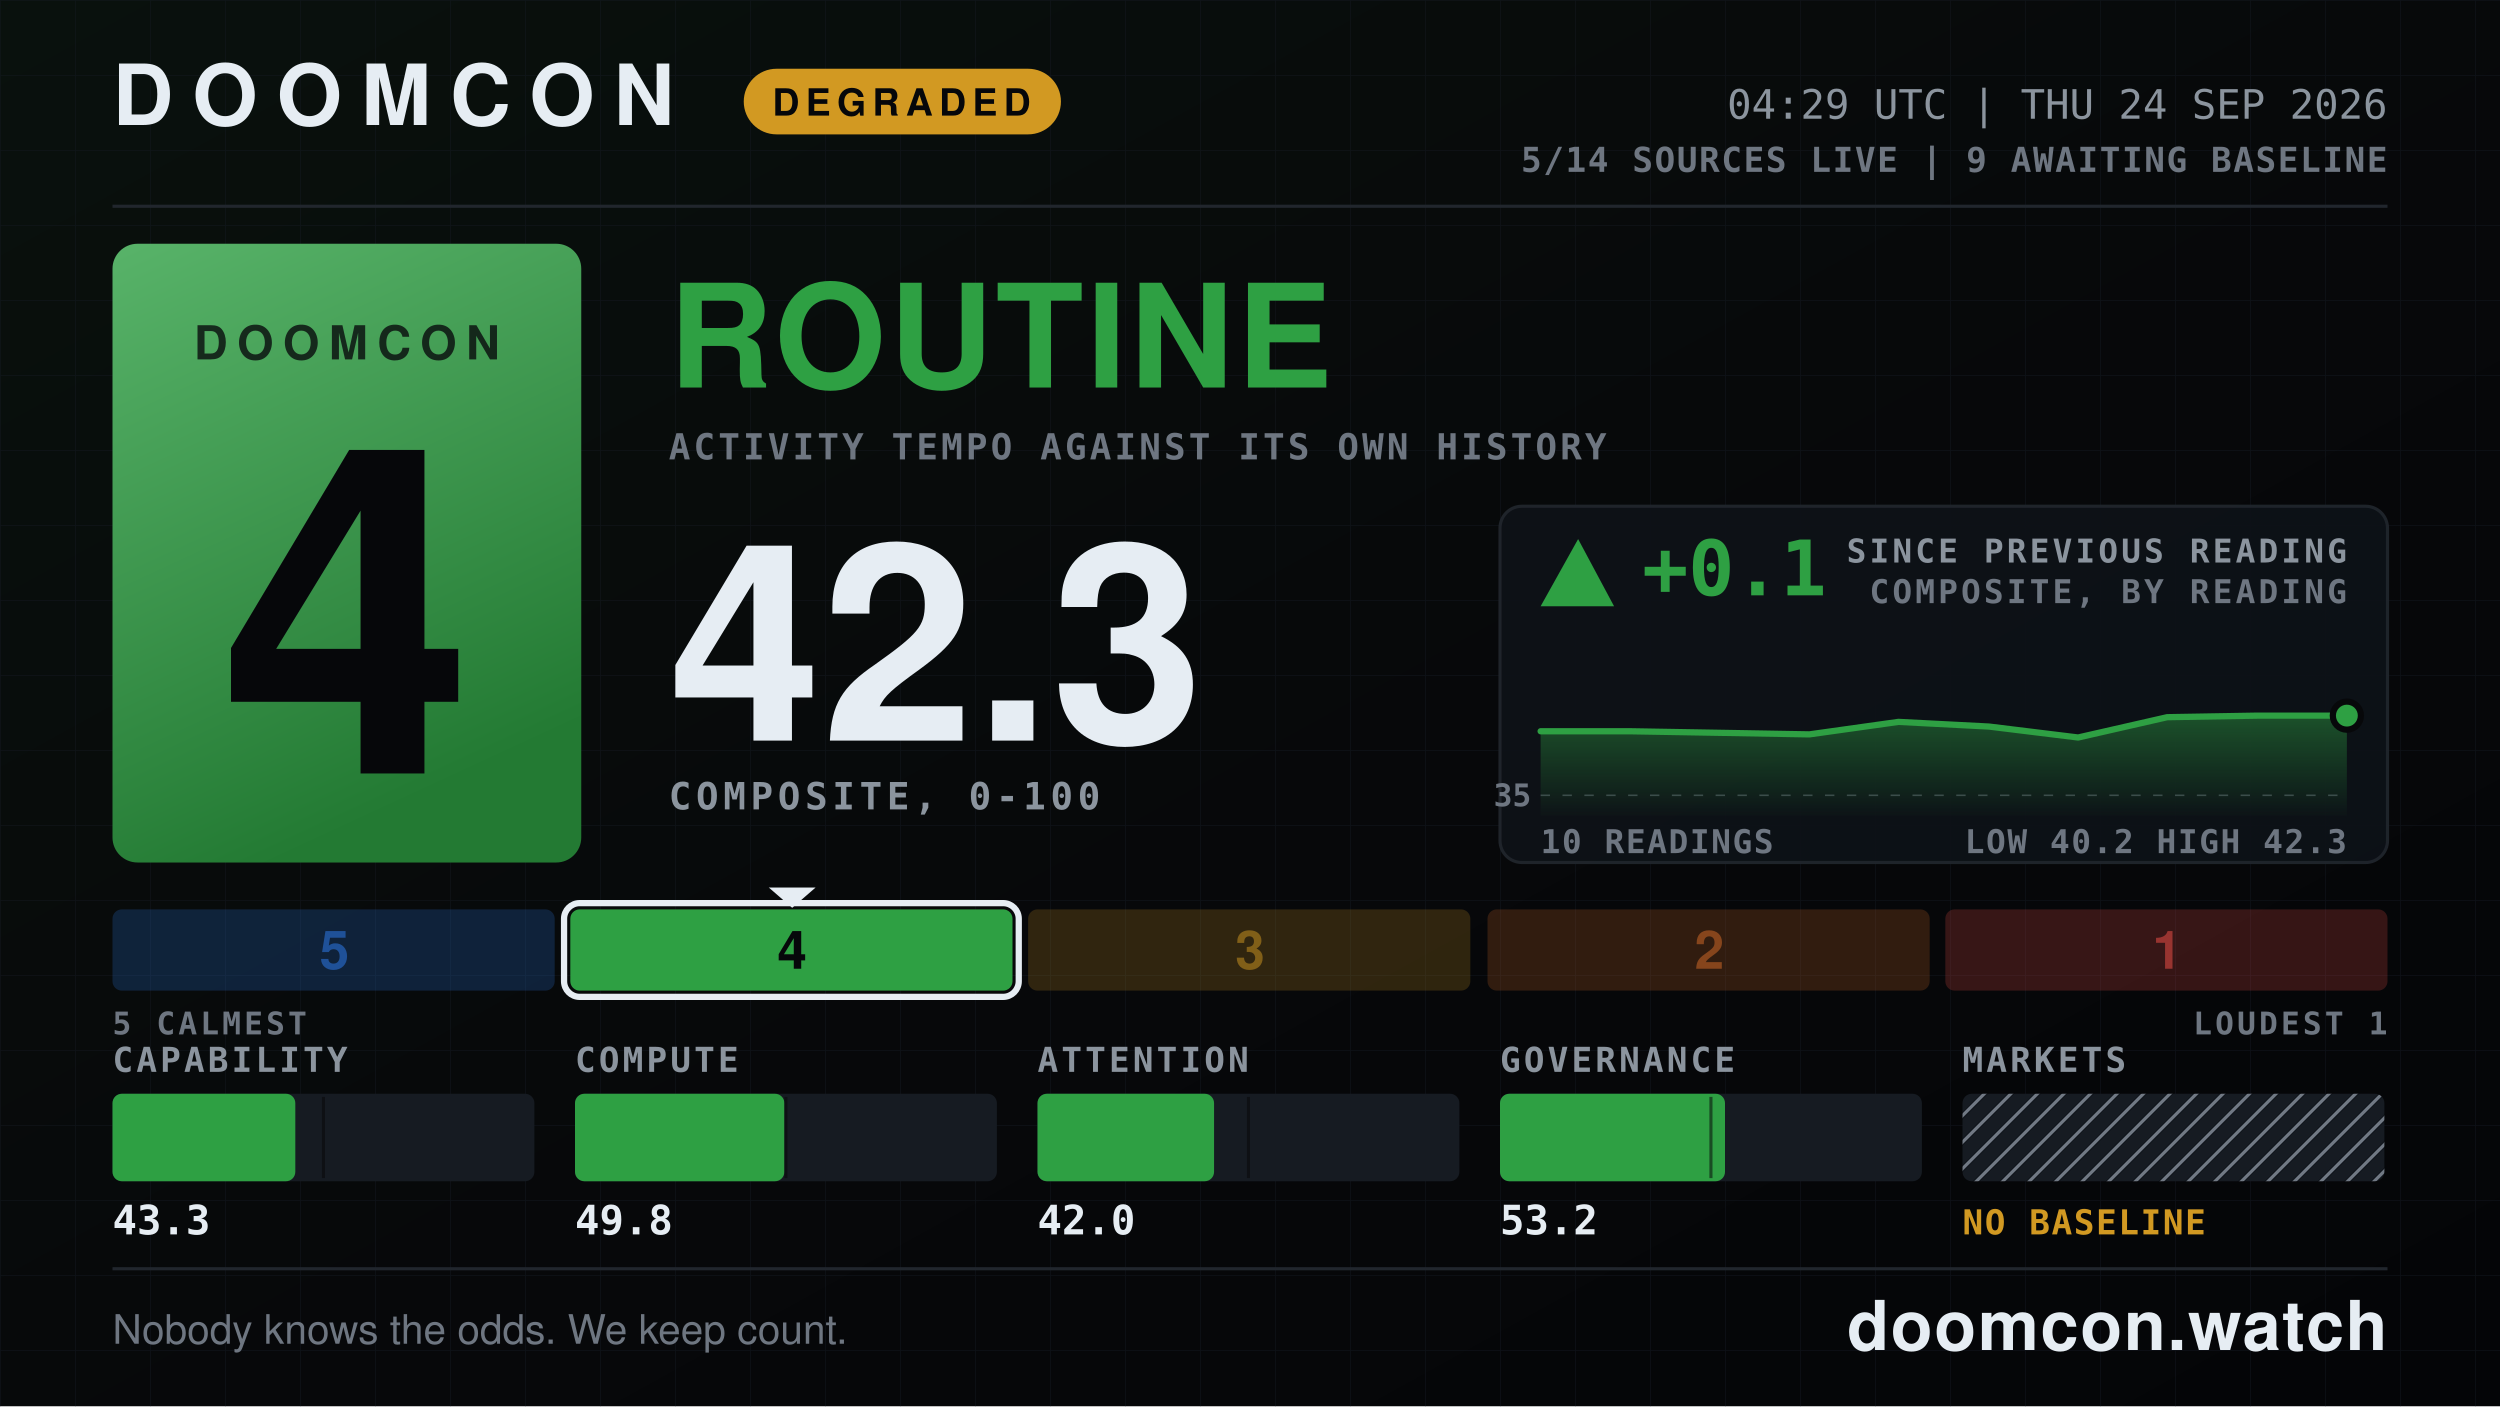
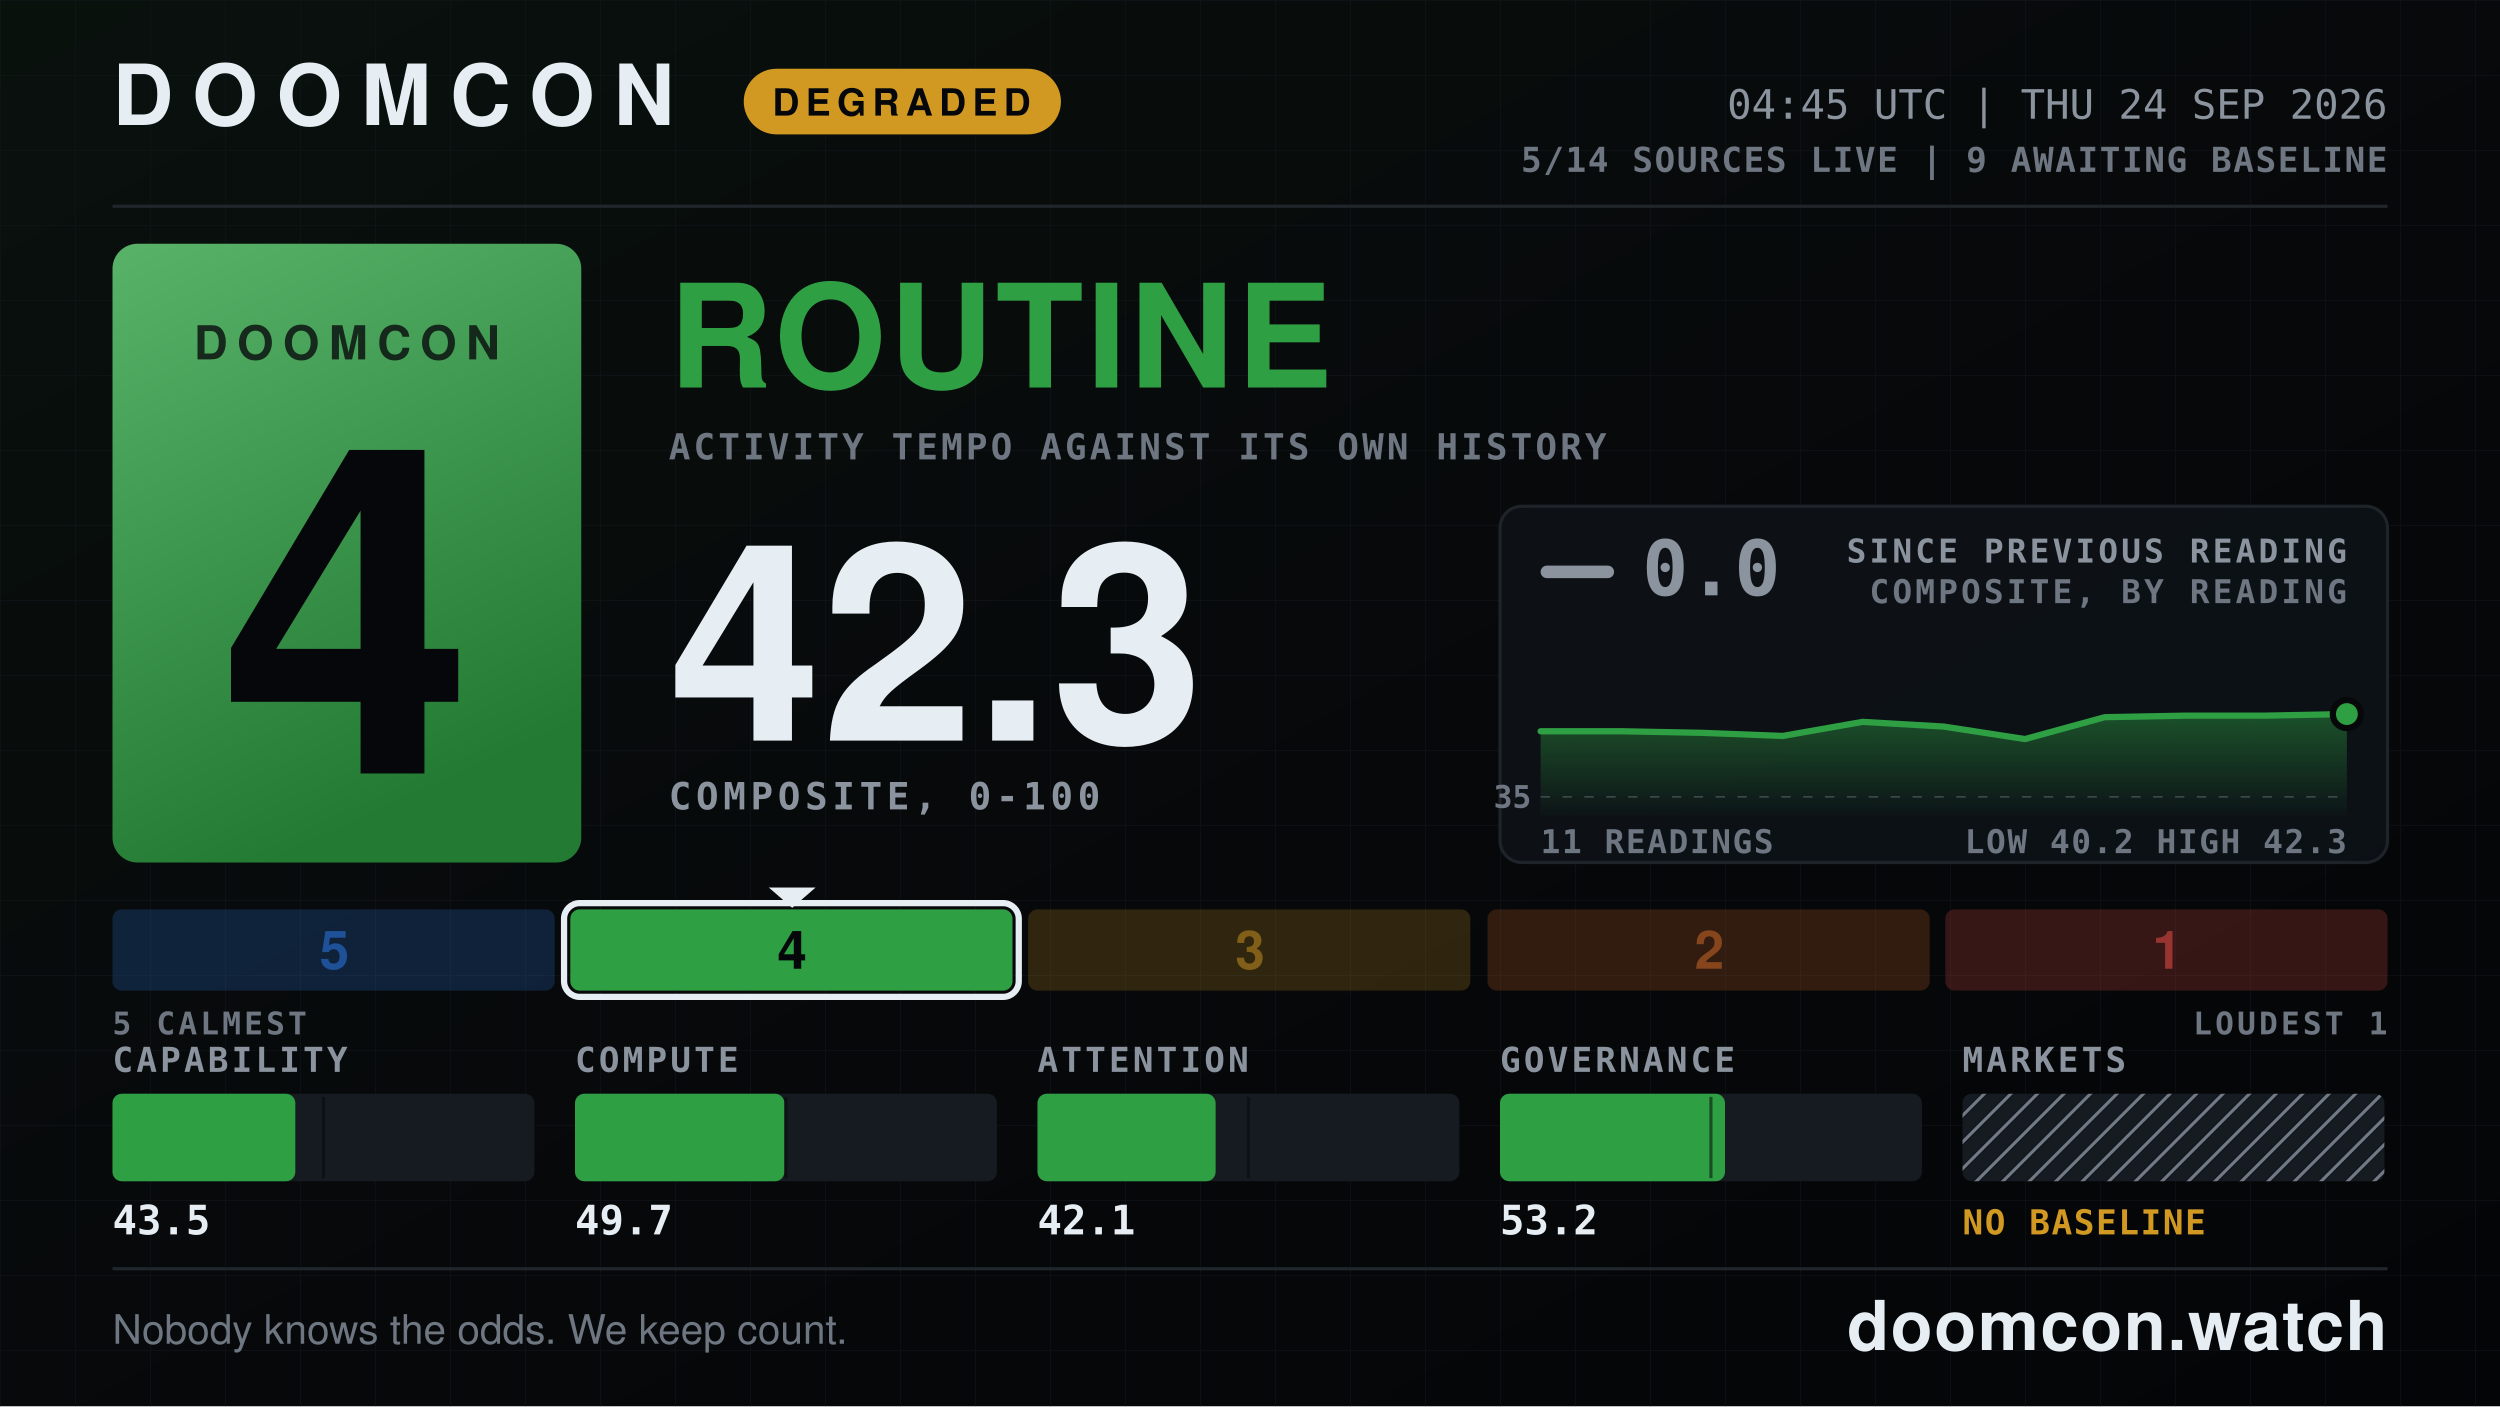
<svg xmlns="http://www.w3.org/2000/svg" width="1600" height="900" viewBox="0 0 1600 900" role="img" aria-label="DOOMCON 4 ROUTINE — 42.3 of 100">
  <defs>
    <pattern id="dark-hatch" width="12" height="12" patternUnits="userSpaceOnUse" patternTransform="rotate(45)">
      <rect width="12" height="12" fill="#161b22" />
      <line x1="0" y1="0" x2="0" y2="12" stroke="#6e7681" stroke-width="4" />
    </pattern>
    <pattern id="grid" width="48" height="48" patternUnits="userSpaceOnUse">
      <path d="M48 0H0V48" fill="none" stroke="#141a22" stroke-width="1" />
    </pattern>
    <linearGradient id="grad-bg" x1="0" y1="0" x2="1" y2="1">
      <stop offset="0" stop-color="#09110d" />
      <stop offset="0.55" stop-color="#07080a" />
      <stop offset="1" stop-color="#040507" />
    </linearGradient>
    <linearGradient id="grad-chip" x1="0" y1="0" x2="0.35" y2="1">
      <stop offset="0" stop-color="#58b369" />
      <stop offset="1" stop-color="#237a33" />
    </linearGradient>
    <linearGradient id="grad-spark" x1="0" y1="0" x2="0" y2="1">
      <stop offset="0" stop-color="#2ea043" stop-opacity="0.45" />
      <stop offset="1" stop-color="#2ea043" stop-opacity="0.02" />
    </linearGradient>
  </defs>
  <rect x="0" y="0" width="1600" height="900" fill="url(#grad-bg)" />
  <rect x="0" y="0" width="1600" height="900" fill="url(#grid)" opacity="0.55" />
  <text x="72" y="80" font-family="ui-sans-serif, system-ui, -apple-system, Segoe UI, Helvetica, Arial, sans-serif" font-size="54" font-weight="800" fill="#e6edf3" text-anchor="start" letter-spacing="12">DOOMCON</text>
  <rect x="476" y="44" width="203" height="42" fill="#d29922" rx="21" />
  <text x="577" y="74" font-family="ui-sans-serif, system-ui, -apple-system, Segoe UI, Helvetica, Arial, sans-serif" font-size="24" font-weight="800" fill="#06070a" text-anchor="middle" letter-spacing="4">DEGRADED</text>
-   <text x="1528" y="76" font-family="ui-monospace, SFMono-Regular, Menlo, DejaVu Sans Mono, Consolas, monospace" font-size="26" font-weight="500" fill="#8b949e" text-anchor="end">04:29 UTC | THU 24 SEP 2026</text>
+   <text x="1528" y="76" font-family="ui-monospace, SFMono-Regular, Menlo, DejaVu Sans Mono, Consolas, monospace" font-size="26" font-weight="500" fill="#8b949e" text-anchor="end">04:45 UTC | THU 24 SEP 2026</text>
  <text x="1528" y="110" font-family="ui-monospace, SFMono-Regular, Menlo, DejaVu Sans Mono, Consolas, monospace" font-size="22" font-weight="600" fill="#6e7681" text-anchor="end" letter-spacing="1">5/14 SOURCES LIVE  |  9 AWAITING BASELINE</text>
  <line x1="72" y1="132" x2="1528" y2="132" stroke="#21262d" stroke-width="2" />
  <rect x="72" y="156" width="300" height="396" fill="url(#grad-chip)" rx="16" />
  <text x="222" y="230" font-family="ui-sans-serif, system-ui, -apple-system, Segoe UI, Helvetica, Arial, sans-serif" font-size="30" font-weight="800" fill="#06070a" text-anchor="middle" letter-spacing="6" opacity="0.78">DOOMCON</text>
  <text x="222" y="495" font-family="ui-sans-serif, system-ui, -apple-system, Segoe UI, Helvetica, Arial, sans-serif" font-size="292" font-weight="800" fill="#06070a" text-anchor="middle">4</text>
  <text x="428" y="248" font-family="ui-sans-serif, system-ui, -apple-system, Segoe UI, Helvetica, Arial, sans-serif" font-size="92" font-weight="800" fill="#2ea043" text-anchor="start" letter-spacing="2">ROUTINE</text>
  <text x="428" y="294" font-family="ui-monospace, SFMono-Regular, Menlo, DejaVu Sans Mono, Consolas, monospace" font-size="23" font-weight="600" fill="#6e7681" text-anchor="start" letter-spacing="2">ACTIVITY TEMPO AGAINST ITS OWN HISTORY</text>
  <text x="428" y="474" font-family="ui-sans-serif, system-ui, -apple-system, Segoe UI, Helvetica, Arial, sans-serif" font-size="176" font-weight="800" fill="#e6edf3" text-anchor="start">42.3</text>
  <text x="428" y="518" font-family="ui-monospace, SFMono-Regular, Menlo, DejaVu Sans Mono, Consolas, monospace" font-size="24" font-weight="600" fill="#8b949e" text-anchor="start" letter-spacing="3">COMPOSITE, 0-100</text>
  <rect x="960" y="324" width="568" height="228" fill="#0d1117" rx="14" stroke="#21262d" stroke-width="2" opacity="0.92" />
-   <polygon points="1010,345 986,388 1033,388" fill="#2ea043" />
-   <text x="1051" y="381" font-family="ui-monospace, SFMono-Regular, Menlo, DejaVu Sans Mono, Consolas, monospace" font-size="49" font-weight="800" fill="#2ea043" text-anchor="start">+0.1</text>
+   <rect x="986" y="362" width="47" height="8" fill="#8b949e" rx="4" />
+   <text x="1051" y="381" font-family="ui-monospace, SFMono-Regular, Menlo, DejaVu Sans Mono, Consolas, monospace" font-size="49" font-weight="800" fill="#8b949e" text-anchor="start">0.0</text>
  <text x="1502" y="360" font-family="ui-monospace, SFMono-Regular, Menlo, DejaVu Sans Mono, Consolas, monospace" font-size="21" font-weight="600" fill="#8b949e" text-anchor="end" letter-spacing="2">SINCE PREVIOUS READING</text>
  <text x="1502" y="386" font-family="ui-monospace, SFMono-Regular, Menlo, DejaVu Sans Mono, Consolas, monospace" font-size="21" font-weight="600" fill="#6e7681" text-anchor="end" letter-spacing="2">COMPOSITE, BY READING</text>
-   <line x1="986" y1="509" x2="1502" y2="509" stroke="#6e7681" stroke-width="1" stroke-dasharray="6 8" opacity="0.5" />
-   <text x="980" y="516" font-family="ui-monospace, SFMono-Regular, Menlo, DejaVu Sans Mono, Consolas, monospace" font-size="20" font-weight="600" fill="#6e7681" text-anchor="end">35</text>
-   <path d="M986 468 L1043 468 L1101 469 L1158 470 L1215 462 L1273 465 L1330 472 L1387 459 L1445 458 L1502 458 L1502 522 L986 522 Z" fill="url(#grad-spark)" />
-   <path d="M986 468 L1043 468 L1101 469 L1158 470 L1215 462 L1273 465 L1330 472 L1387 459 L1445 458 L1502 458" fill="none" stroke="#2ea043" stroke-width="4" stroke-linejoin="round" stroke-linecap="round" />
-   <circle cx="1502" cy="458" r="9" fill="#2ea043" stroke="#07080a" stroke-width="4" />
-   <text x="986" y="546" font-family="ui-monospace, SFMono-Regular, Menlo, DejaVu Sans Mono, Consolas, monospace" font-size="21" font-weight="600" fill="#6e7681" text-anchor="start" letter-spacing="1">10 READINGS</text>
+   <line x1="986" y1="510" x2="1502" y2="510" stroke="#6e7681" stroke-width="1" stroke-dasharray="6 8" opacity="0.5" />
+   <text x="980" y="517" font-family="ui-monospace, SFMono-Regular, Menlo, DejaVu Sans Mono, Consolas, monospace" font-size="20" font-weight="600" fill="#6e7681" text-anchor="end">35</text>
+   <path d="M986 468 L1038 468 L1089 469 L1141 471 L1192 462 L1244 465 L1296 473 L1347 459 L1399 458 L1450 458 L1502 457 L1502 522 L986 522 Z" fill="url(#grad-spark)" />
+   <path d="M986 468 L1038 468 L1089 469 L1141 471 L1192 462 L1244 465 L1296 473 L1347 459 L1399 458 L1450 458 L1502 457" fill="none" stroke="#2ea043" stroke-width="4" stroke-linejoin="round" stroke-linecap="round" />
+   <circle cx="1502" cy="457" r="9" fill="#2ea043" stroke="#07080a" stroke-width="4" />
+   <text x="986" y="546" font-family="ui-monospace, SFMono-Regular, Menlo, DejaVu Sans Mono, Consolas, monospace" font-size="21" font-weight="600" fill="#6e7681" text-anchor="start" letter-spacing="1">11 READINGS</text>
  <text x="1502" y="546" font-family="ui-monospace, SFMono-Regular, Menlo, DejaVu Sans Mono, Consolas, monospace" font-size="21" font-weight="600" fill="#6e7681" text-anchor="end" letter-spacing="1">LOW 40.2  HIGH 42.3</text>
  <rect x="72" y="582" width="283" height="52" fill="#2f81f7" rx="6" opacity="0.2" />
  <text x="214" y="620" font-family="ui-sans-serif, system-ui, -apple-system, Segoe UI, Helvetica, Arial, sans-serif" font-size="34" font-weight="800" fill="#1f5198" text-anchor="middle">5</text>
  <rect x="365" y="582" width="283" height="52" fill="#2ea043" rx="6" opacity="1" />
  <rect x="361" y="578" width="291" height="60" fill="none" rx="10" stroke="#e6edf3" stroke-width="4" />
  <polygon points="492,568 522,568 507,581" fill="#e6edf3" />
  <text x="507" y="620" font-family="ui-sans-serif, system-ui, -apple-system, Segoe UI, Helvetica, Arial, sans-serif" font-size="34" font-weight="800" fill="#06070a" text-anchor="middle">4</text>
  <rect x="658" y="582" width="283" height="52" fill="#d29922" rx="6" opacity="0.2" />
  <text x="800" y="620" font-family="ui-sans-serif, system-ui, -apple-system, Segoe UI, Helvetica, Arial, sans-serif" font-size="34" font-weight="800" fill="#815f18" text-anchor="middle">3</text>
  <rect x="952" y="582" width="283" height="52" fill="#db6d28" rx="6" opacity="0.2" />
  <text x="1094" y="620" font-family="ui-sans-serif, system-ui, -apple-system, Segoe UI, Helvetica, Arial, sans-serif" font-size="34" font-weight="800" fill="#86451c" text-anchor="middle">2</text>
  <rect x="1245" y="582" width="283" height="52" fill="#f85149" rx="6" opacity="0.2" />
  <text x="1387" y="620" font-family="ui-sans-serif, system-ui, -apple-system, Segoe UI, Helvetica, Arial, sans-serif" font-size="34" font-weight="800" fill="#983430" text-anchor="middle">1</text>
  <text x="72" y="662" font-family="ui-monospace, SFMono-Regular, Menlo, DejaVu Sans Mono, Consolas, monospace" font-size="20" font-weight="600" fill="#6e7681" text-anchor="start" letter-spacing="2">5 CALMEST</text>
  <text x="1528" y="662" font-family="ui-monospace, SFMono-Regular, Menlo, DejaVu Sans Mono, Consolas, monospace" font-size="20" font-weight="600" fill="#6e7681" text-anchor="end" letter-spacing="2">LOUDEST 1</text>
  <text x="72" y="686" font-family="ui-monospace, SFMono-Regular, Menlo, DejaVu Sans Mono, Consolas, monospace" font-size="22" font-weight="600" fill="#8b949e" text-anchor="start" letter-spacing="2">CAPABILITY</text>
  <rect x="72" y="700" width="270" height="56" fill="#161b22" rx="6" />
  <rect x="72" y="700" width="117" height="56" fill="#2ea043" rx="6" />
  <line x1="207" y1="702" x2="207" y2="754" stroke="#07080a" stroke-width="2" opacity="0.55" />
-   <text x="72" y="790" font-family="ui-monospace, SFMono-Regular, Menlo, DejaVu Sans Mono, Consolas, monospace" font-size="26" font-weight="700" fill="#e6edf3" text-anchor="start">43.3</text>
+   <text x="72" y="790" font-family="ui-monospace, SFMono-Regular, Menlo, DejaVu Sans Mono, Consolas, monospace" font-size="26" font-weight="700" fill="#e6edf3" text-anchor="start">43.5</text>
  <text x="368" y="686" font-family="ui-monospace, SFMono-Regular, Menlo, DejaVu Sans Mono, Consolas, monospace" font-size="22" font-weight="600" fill="#8b949e" text-anchor="start" letter-spacing="2">COMPUTE</text>
  <rect x="368" y="700" width="270" height="56" fill="#161b22" rx="6" />
  <rect x="368" y="700" width="134" height="56" fill="#2ea043" rx="6" />
  <line x1="503" y1="702" x2="503" y2="754" stroke="#07080a" stroke-width="2" opacity="0.55" />
-   <text x="368" y="790" font-family="ui-monospace, SFMono-Regular, Menlo, DejaVu Sans Mono, Consolas, monospace" font-size="26" font-weight="700" fill="#e6edf3" text-anchor="start">49.8</text>
+   <text x="368" y="790" font-family="ui-monospace, SFMono-Regular, Menlo, DejaVu Sans Mono, Consolas, monospace" font-size="26" font-weight="700" fill="#e6edf3" text-anchor="start">49.7</text>
  <text x="664" y="686" font-family="ui-monospace, SFMono-Regular, Menlo, DejaVu Sans Mono, Consolas, monospace" font-size="22" font-weight="600" fill="#8b949e" text-anchor="start" letter-spacing="2">ATTENTION</text>
  <rect x="664" y="700" width="270" height="56" fill="#161b22" rx="6" />
-   <rect x="664" y="700" width="113" height="56" fill="#2ea043" rx="6" />
+   <rect x="664" y="700" width="114" height="56" fill="#2ea043" rx="6" />
  <line x1="799" y1="702" x2="799" y2="754" stroke="#07080a" stroke-width="2" opacity="0.55" />
-   <text x="664" y="790" font-family="ui-monospace, SFMono-Regular, Menlo, DejaVu Sans Mono, Consolas, monospace" font-size="26" font-weight="700" fill="#e6edf3" text-anchor="start">42.0</text>
+   <text x="664" y="790" font-family="ui-monospace, SFMono-Regular, Menlo, DejaVu Sans Mono, Consolas, monospace" font-size="26" font-weight="700" fill="#e6edf3" text-anchor="start">42.1</text>
  <text x="960" y="686" font-family="ui-monospace, SFMono-Regular, Menlo, DejaVu Sans Mono, Consolas, monospace" font-size="22" font-weight="600" fill="#8b949e" text-anchor="start" letter-spacing="2">GOVERNANCE</text>
  <rect x="960" y="700" width="270" height="56" fill="#161b22" rx="6" />
  <rect x="960" y="700" width="144" height="56" fill="#2ea043" rx="6" />
  <line x1="1095" y1="702" x2="1095" y2="754" stroke="#07080a" stroke-width="2" opacity="0.55" />
  <text x="960" y="790" font-family="ui-monospace, SFMono-Regular, Menlo, DejaVu Sans Mono, Consolas, monospace" font-size="26" font-weight="700" fill="#e6edf3" text-anchor="start">53.2</text>
  <text x="1256" y="686" font-family="ui-monospace, SFMono-Regular, Menlo, DejaVu Sans Mono, Consolas, monospace" font-size="22" font-weight="600" fill="#8b949e" text-anchor="start" letter-spacing="2">MARKETS</text>
  <rect x="1256" y="700" width="270" height="56" fill="url(#dark-hatch)" rx="6" />
  <text x="1256" y="790" font-family="ui-monospace, SFMono-Regular, Menlo, DejaVu Sans Mono, Consolas, monospace" font-size="22" font-weight="800" fill="#d29922" text-anchor="start" letter-spacing="1">NO BASELINE</text>
  <line x1="72" y1="812" x2="1528" y2="812" stroke="#21262d" stroke-width="2" />
  <text x="72" y="860" font-family="ui-sans-serif, system-ui, -apple-system, Segoe UI, Helvetica, Arial, sans-serif" font-size="26" font-weight="500" fill="#6e7681" text-anchor="start">Nobody knows the odds. We keep count.</text>
  <text x="1528" y="864" font-family="ui-sans-serif, system-ui, -apple-system, Segoe UI, Helvetica, Arial, sans-serif" font-size="44" font-weight="800" fill="#e6edf3" text-anchor="end" letter-spacing="1">doomcon.watch</text>
</svg>
